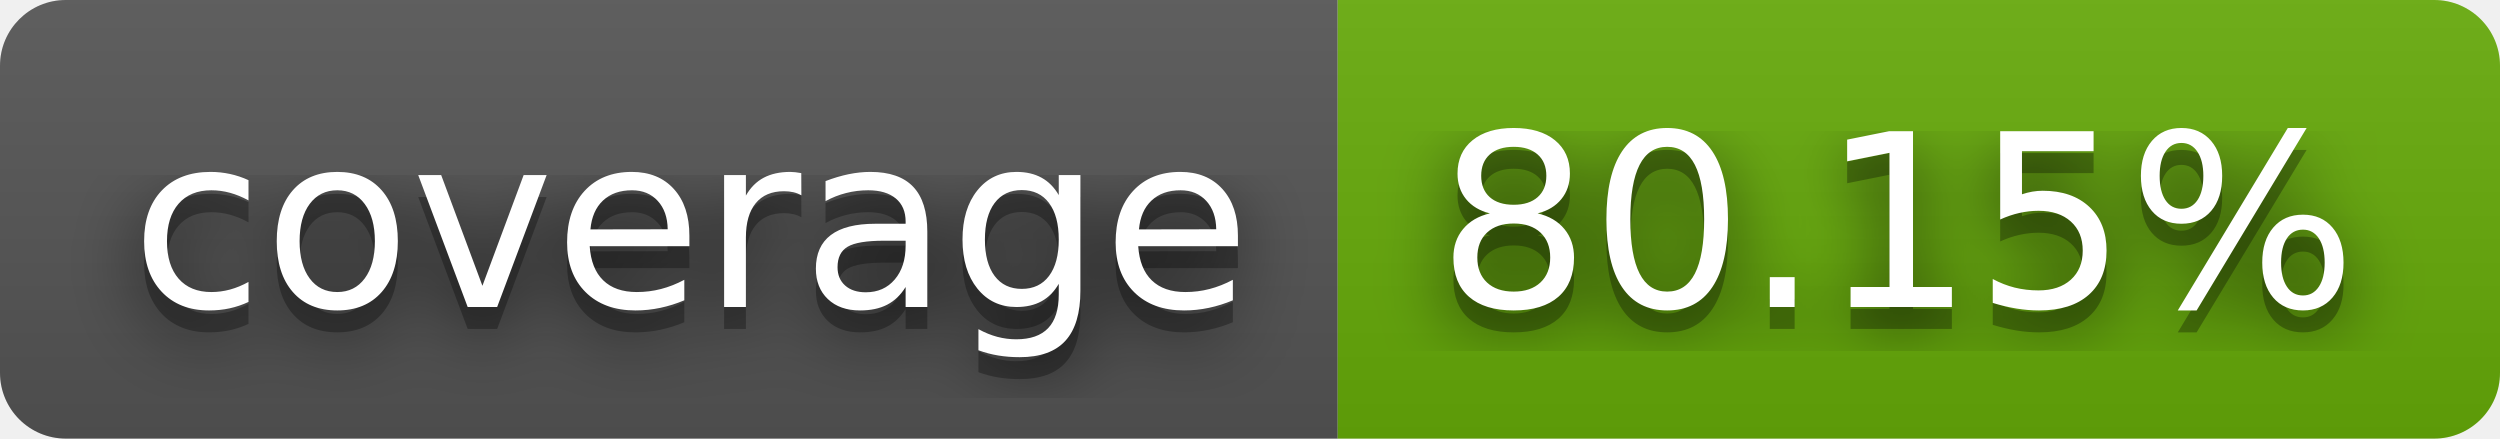
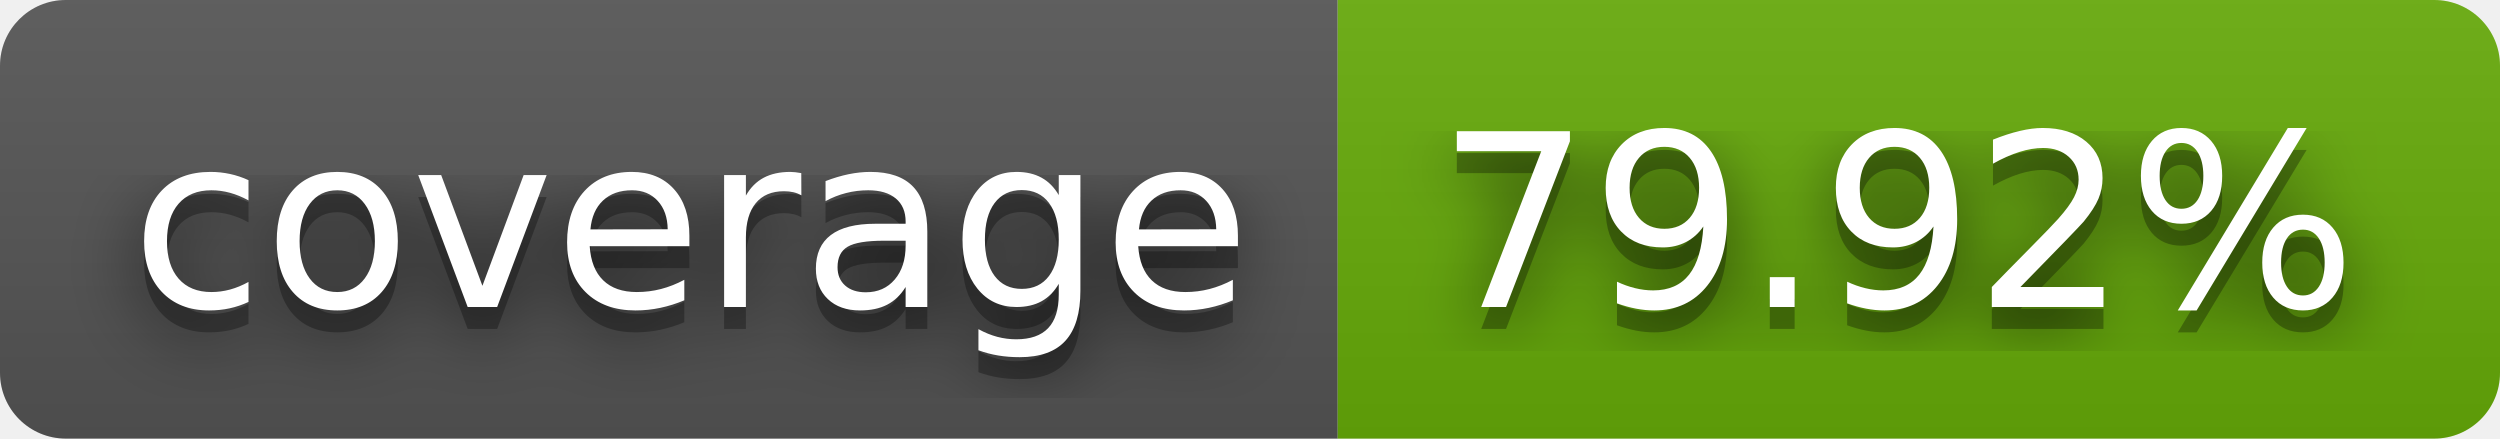
- <svg xmlns="http://www.w3.org/2000/svg" width="114" height="20" role="img" aria-label="coverage: 80.15%">
+ <svg xmlns="http://www.w3.org/2000/svg" width="114" height="20" role="img" aria-label="coverage: 79.92%">
  <filter id="blur">
    <feGaussianBlur stdDeviation="16" />
  </filter>
  <linearGradient id="s" x2="0" y2="100%">
    <stop offset="0" stop-color="#bbb" stop-opacity=".1" />
    <stop offset="1" stop-opacity=".1" />
  </linearGradient>
  <clipPath id="r">
    <rect width="114" height="20" rx="3" />
  </clipPath>
  <g clip-path="url(#r)">
    <rect width="61" height="20" fill="#555" />
    <rect x="61" width="53" height="20" fill="#67ac09" />
    <rect width="114" height="20" fill="url(#s)" />
  </g>
  <g fill="#fff" text-anchor="middle" font-family="Verdana,Geneva,DejaVu Sans,sans-serif" text-rendering="geometricPrecision" font-size="110">
    <g transform="scale(.1)">
      <g aria-hidden="true" fill="#010101">
        <text x="315" y="150" fill-opacity=".8" filter="url(#blur)" textLength="510">coverage</text>
        <text x="315" y="150" fill-opacity=".3" textLength="510">coverage</text>
      </g>
      <text x="315" y="140" textLength="510">coverage</text>
    </g>
    <g transform="scale(.1)">
      <g aria-hidden="true" fill="#010101">
-         <text x="865" y="150" fill-opacity=".8" filter="url(#blur)" textLength="430">80.15%</text>
-         <text x="865" y="150" fill-opacity=".3" textLength="430">80.15%</text>
+         <text x="865" y="150" fill-opacity=".8" filter="url(#blur)" textLength="430">79.92%</text>
+         <text x="865" y="150" fill-opacity=".3" textLength="430">79.92%</text>
      </g>
-       <text x="865" y="140" textLength="430">80.15%</text>
+       <text x="865" y="140" textLength="430">79.92%</text>
    </g>
  </g>
</svg>
